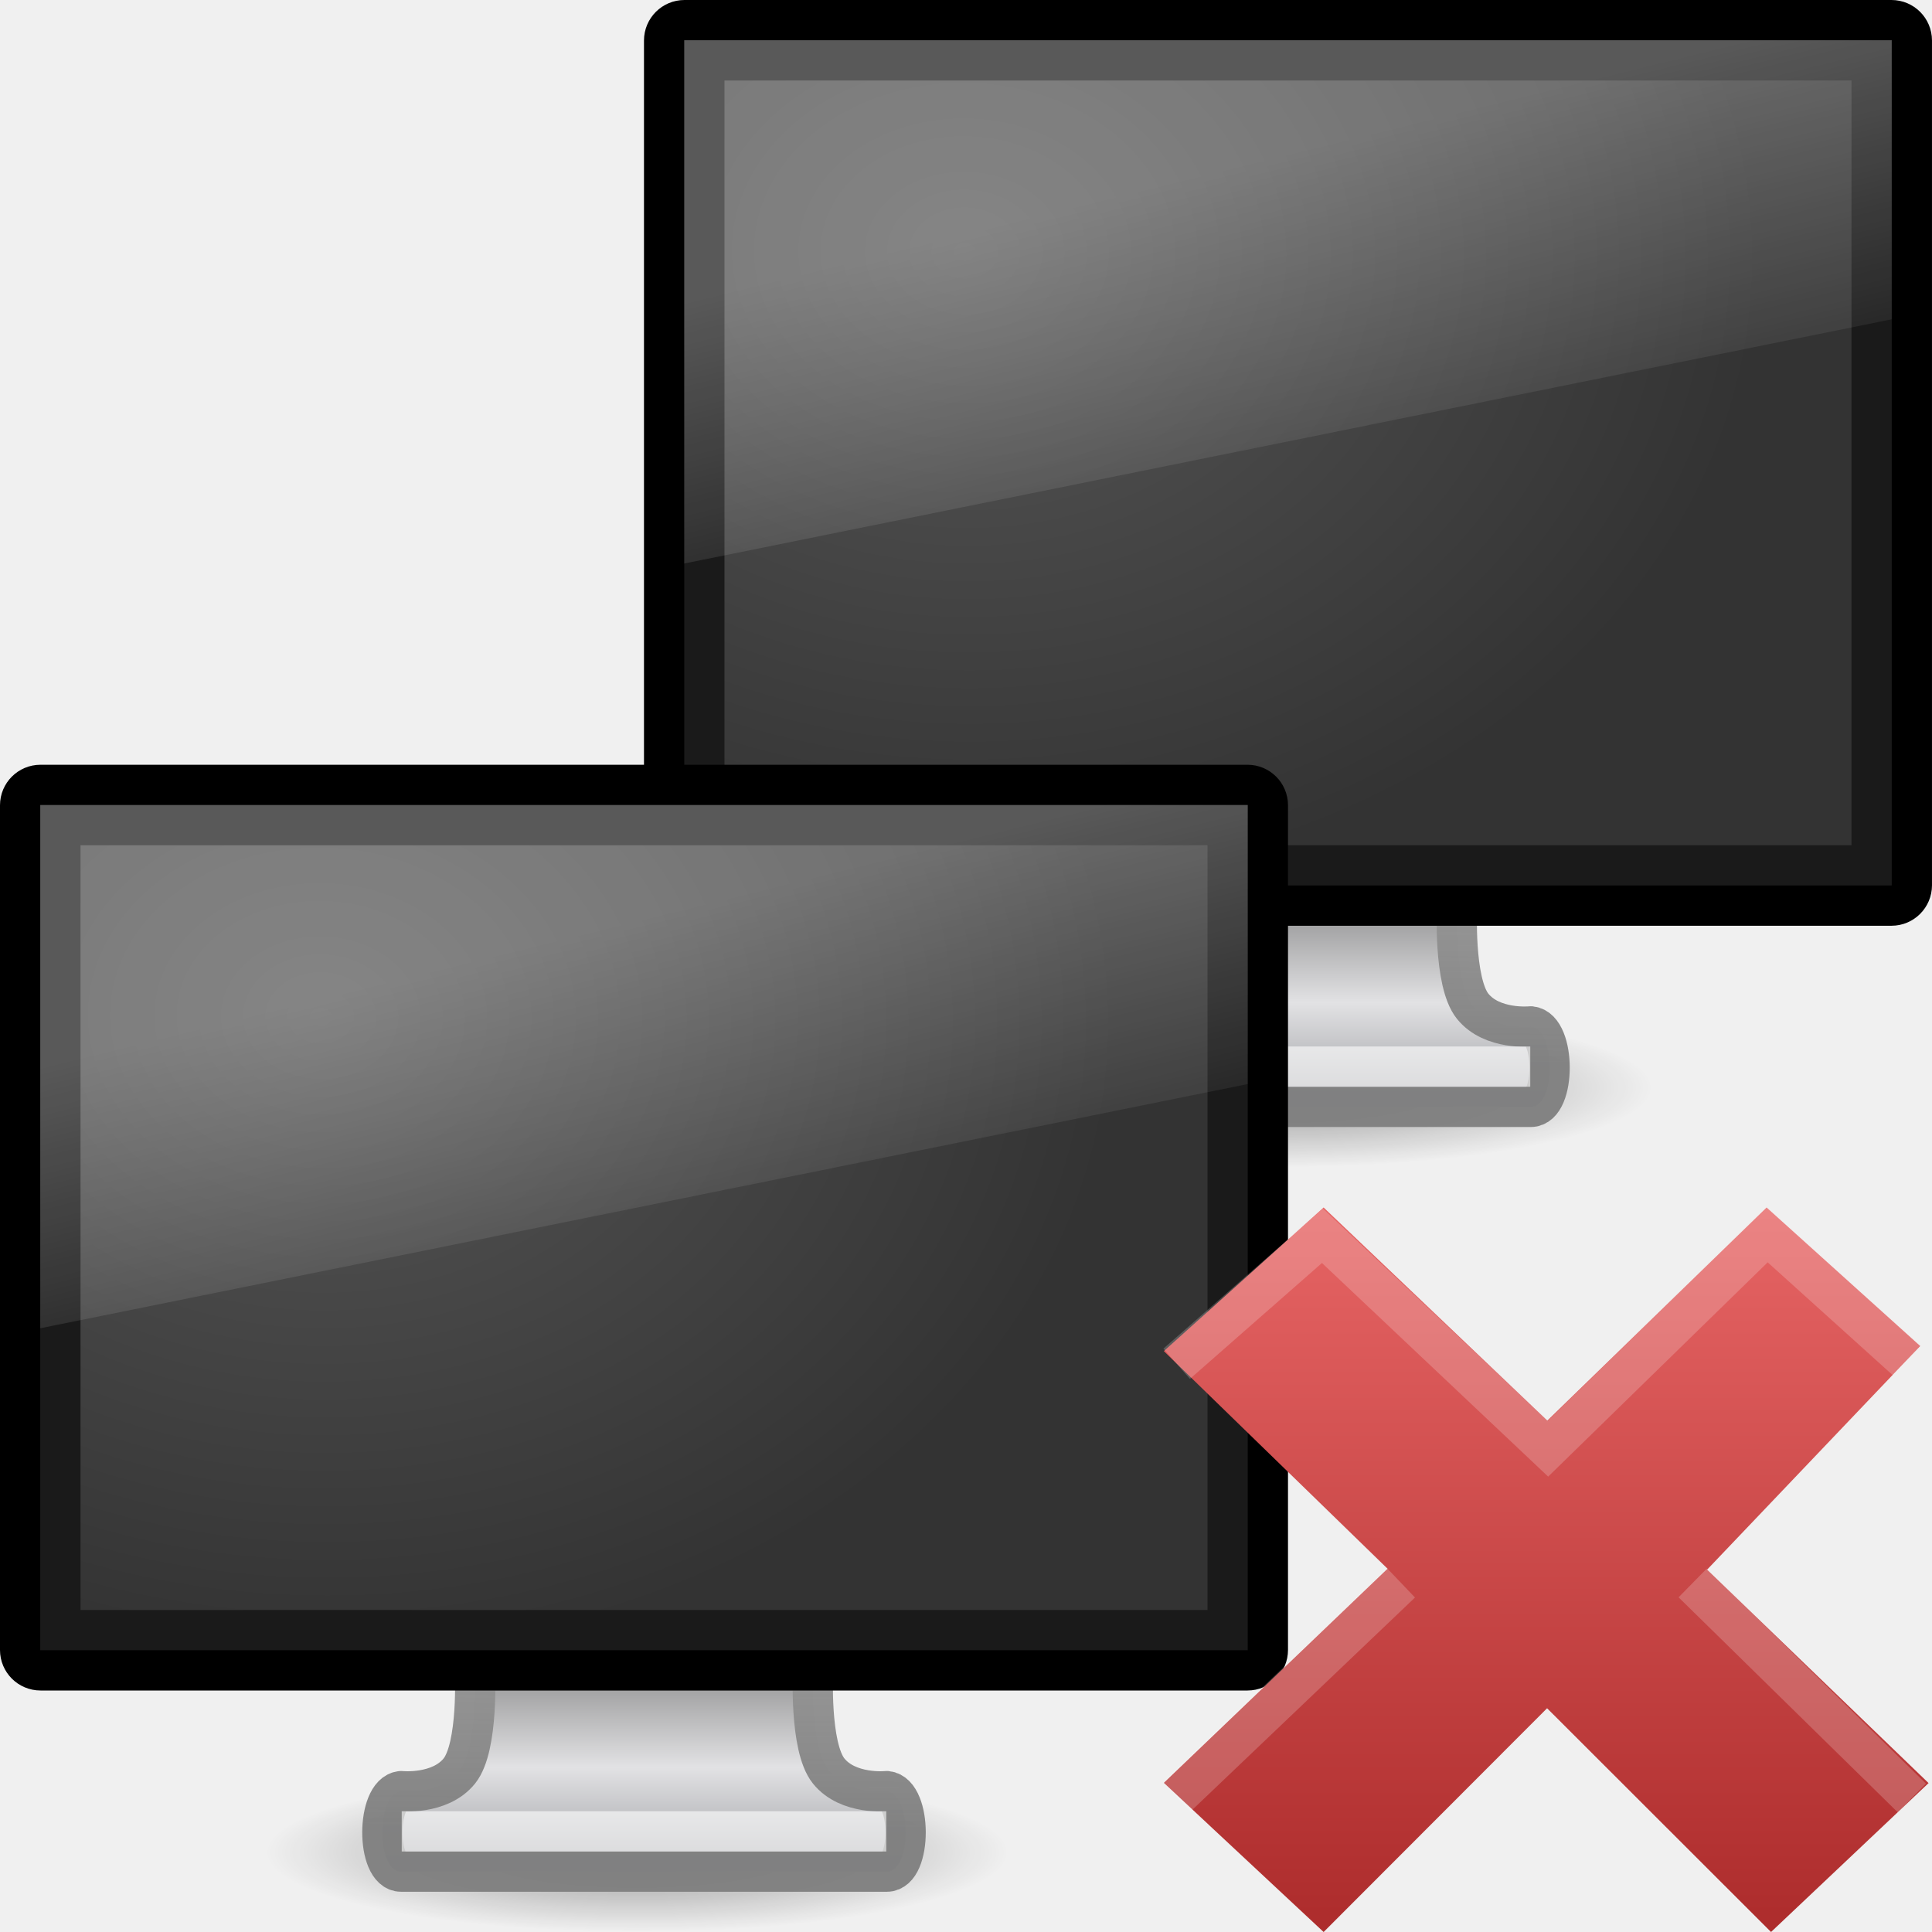
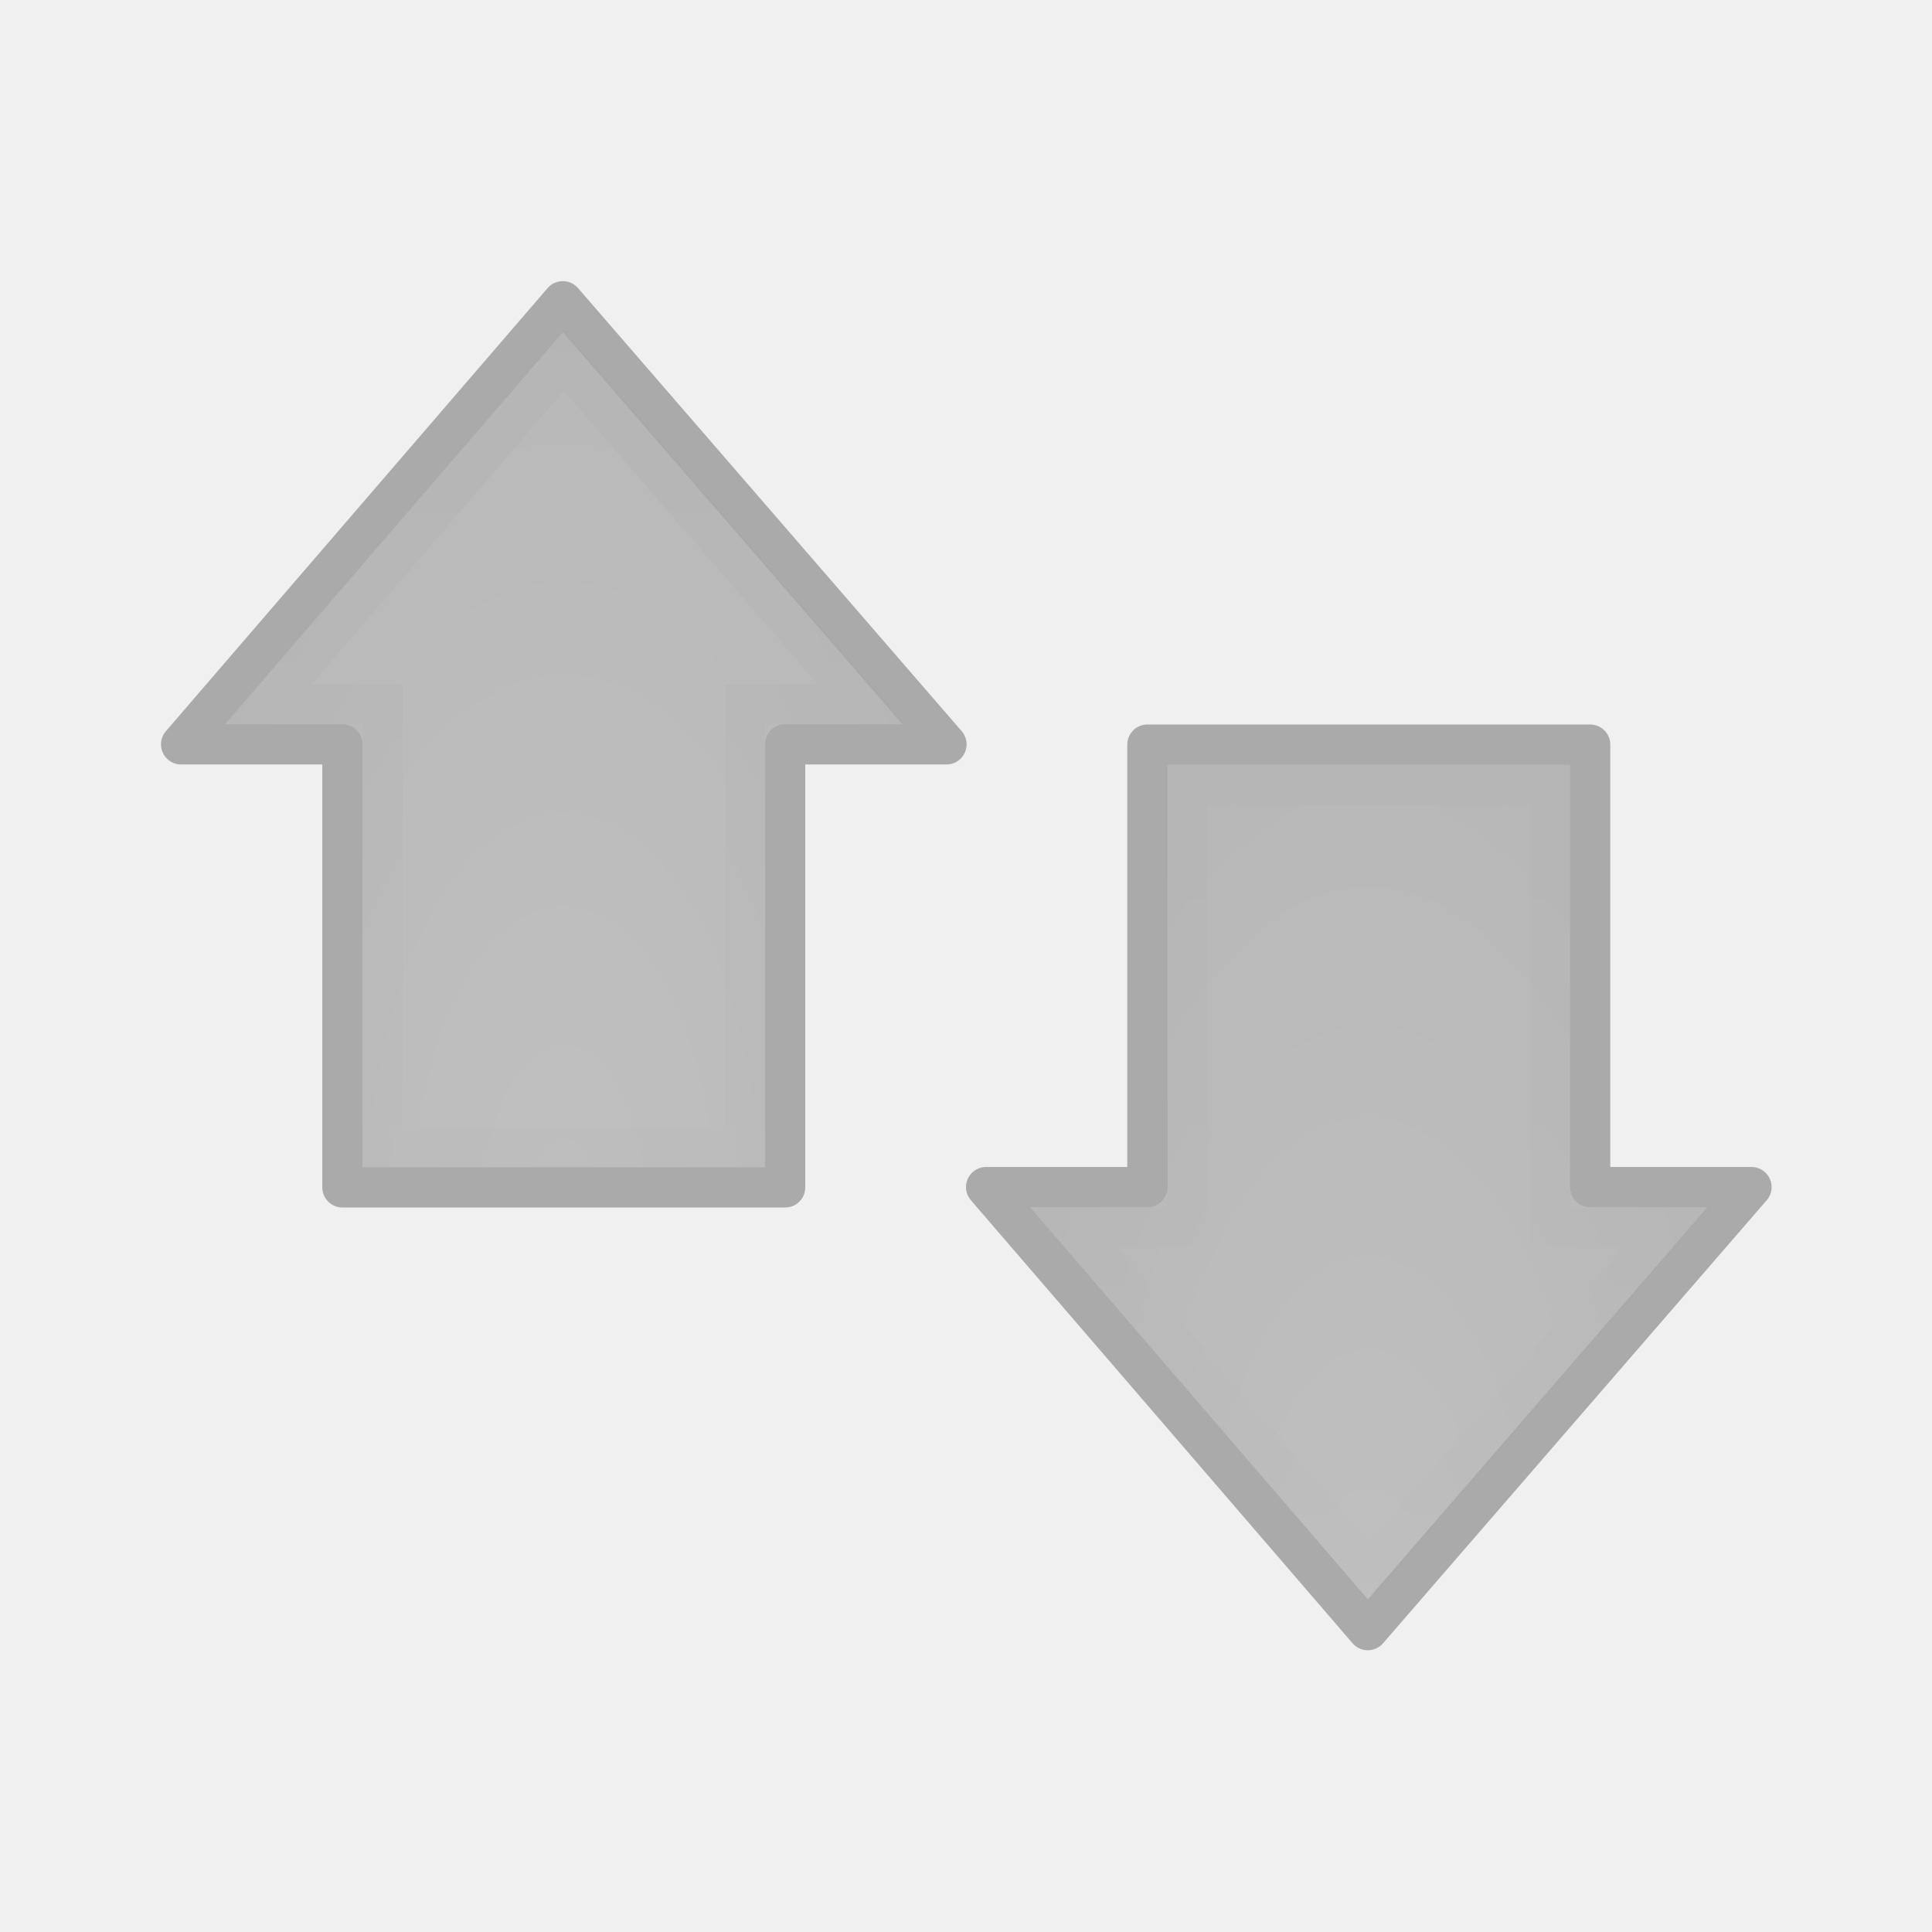
- <svg xmlns="http://www.w3.org/2000/svg" xmlns:xlink="http://www.w3.org/1999/xlink" version="1.0" width="48" height="48" id="svg2607">
-   <defs id="defs2609">
-     <linearGradient id="linearGradient3680">
-       <stop id="stop3682" style="stop-color:#e86666;stop-opacity:1" offset="0" />
-       <stop id="stop3684" style="stop-color:#ab2a2a;stop-opacity:1" offset="1" />
+ <svg xmlns="http://www.w3.org/2000/svg" xmlns:xlink="http://www.w3.org/1999/xlink" version="1.1" width="48" height="48" id="svg3889">
+   <defs id="defs3891">
+     <linearGradient id="linearGradient4222-8-1-7-8">
+       <stop id="stop4224-4-3-2-5" style="stop-color:#000000;stop-opacity:1" offset="0" />
+       <stop id="stop4226-8-1-6-0" style="stop-color:#000000;stop-opacity:0" offset="1" />
    </linearGradient>
-     <linearGradient x1="11.192" y1="3" x2="11.192" y2="22" id="linearGradient2515" xlink:href="#linearGradient3680" gradientUnits="userSpaceOnUse" gradientTransform="translate(-28.32485,15.36418)" />
-     <linearGradient x1="12.938" y1="8.438" x2="15.25" y2="19.812" id="linearGradient2447" xlink:href="#linearGradient6592-2-7" gradientUnits="userSpaceOnUse" gradientTransform="matrix(0.7142858,0,0,0.866666,-1.142857,0.4000016)" />
-     <radialGradient cx="12.244" cy="4.863" r="21" fx="12.244" fy="4.863" id="radialGradient2445" xlink:href="#linearGradient9936" gradientUnits="userSpaceOnUse" gradientTransform="matrix(0.9445089,1.35654e-2,-8.7941e-3,0.7583043,-3.55038,4.406544)" />
-     <linearGradient x1="24.687" y1="40.813" x2="24.739" y2="34" id="linearGradient2443" xlink:href="#linearGradient4518" gradientUnits="userSpaceOnUse" gradientTransform="matrix(0.7638902,0,0,0.6060464,-2.333391,3.743031)" />
-     <linearGradient x1="318.421" y1="93.292" x2="318.421" y2="78.342" id="linearGradient2441" xlink:href="#linearGradient3636" gradientUnits="userSpaceOnUse" gradientTransform="matrix(1.000887,0,0,0.4293034,-304.218,-10.91754)" />
-     <radialGradient cx="6.703" cy="73.616" r="7.228" fx="6.703" fy="73.616" id="radialGradient2439" xlink:href="#linearGradient10691-1" gradientUnits="userSpaceOnUse" gradientTransform="matrix(1.277474,0,0,0.2737444,7.265593,8.869368)" />
-     <linearGradient id="linearGradient6592-2-7">
-       <stop id="stop6594-0-2" style="stop-color:#ffffff;stop-opacity:0.275" offset="0" />
-       <stop id="stop6596-2-5" style="stop-color:#ffffff;stop-opacity:0" offset="1" />
+     <linearGradient id="linearGradient2867-449-88-871-390-598-476-591-434-148-7-565-7-1">
+       <stop id="stop2865-8-4" style="stop-color:#787878;stop-opacity:1" offset="0" />
+       <stop id="stop2867-5-8" style="stop-color:#646464;stop-opacity:1" offset="1" />
    </linearGradient>
-     <linearGradient x1="12.938" y1="8.438" x2="15.25" y2="19.812" id="linearGradient2423" xlink:href="#linearGradient6592-2-7" gradientUnits="userSpaceOnUse" gradientTransform="matrix(0.7142858,0,0,0.866666,-1.142857,0.4000016)" />
-     <linearGradient id="linearGradient9936">
-       <stop id="stop9938" style="stop-color:#575757;stop-opacity:1" offset="0" />
-       <stop id="stop9940" style="stop-color:#333333;stop-opacity:1" offset="1" />
+     <linearGradient x1="55.563" y1="26.023" x2="-28.734" y2="26.023" id="linearGradient2904" xlink:href="#linearGradient4222-8-1-7-8" gradientUnits="userSpaceOnUse" gradientTransform="matrix(0,-0.5703354,-0.5568703,0,28.66866,31.8583)" />
+     <radialGradient cx="24.015" cy="8.485" r="10.007" fx="24.015" fy="8.485" id="radialGradient2907" xlink:href="#linearGradient2867-449-88-871-390-598-476-591-434-148-7-565-7-1" gradientUnits="userSpaceOnUse" gradientTransform="matrix(0,2.299782,-1.149891,0,23.7646,-25.22827)" />
+     <linearGradient x1="55.563" y1="26.023" x2="-28.734" y2="26.023" id="linearGradient4817-0" xlink:href="#linearGradient4222-8-1-7-8-1" gradientUnits="userSpaceOnUse" gradientTransform="matrix(0,-0.5703354,-0.5568703,0,28.66866,31.8583)" />
+     <linearGradient id="linearGradient4222-8-1-7-8-1">
+       <stop id="stop4224-4-3-2-5-0" style="stop-color:#000000;stop-opacity:1" offset="0" />
+       <stop id="stop4226-8-1-6-0-5" style="stop-color:#000000;stop-opacity:0" offset="1" />
    </linearGradient>
-     <radialGradient cx="12.244" cy="4.863" r="21" fx="12.244" fy="4.863" id="radialGradient2421" xlink:href="#linearGradient9936" gradientUnits="userSpaceOnUse" gradientTransform="matrix(0.9445089,1.35654e-2,-8.7941e-3,0.7583043,-3.55038,4.406544)" />
-     <linearGradient id="linearGradient4518">
-       <stop id="stop4520" style="stop-color:#7e7e7e;stop-opacity:0.949" offset="0" />
-       <stop id="stop4522" style="stop-color:#969696;stop-opacity:1" offset="1" />
+     <linearGradient id="linearGradient2867-449-88-871-390-598-476-591-434-148-7-565-7-1-1">
+       <stop id="stop2865-8-4-1" style="stop-color:#787878;stop-opacity:1" offset="0" />
+       <stop id="stop2867-5-8-0" style="stop-color:#646464;stop-opacity:1" offset="1" />
    </linearGradient>
-     <linearGradient x1="24.687" y1="40.813" x2="24.739" y2="34" id="linearGradient2419" xlink:href="#linearGradient4518" gradientUnits="userSpaceOnUse" gradientTransform="matrix(0.7638902,0,0,0.6060464,-2.333391,3.743031)" />
-     <linearGradient id="linearGradient3636">
-       <stop id="stop3638" style="stop-color:#a5a6aa;stop-opacity:1" offset="0" />
-       <stop id="stop3640" style="stop-color:#e2e2e4;stop-opacity:1" offset="0.347" />
-       <stop id="stop3642" style="stop-color:#595959;stop-opacity:1" offset="1" />
-     </linearGradient>
-     <linearGradient x1="318.421" y1="93.292" x2="318.421" y2="78.342" id="linearGradient2417" xlink:href="#linearGradient3636" gradientUnits="userSpaceOnUse" gradientTransform="matrix(1.000887,0,0,0.4293034,-304.218,-10.91754)" />
-     <linearGradient id="linearGradient10691-1">
-       <stop id="stop10693-3" style="stop-color:#000000;stop-opacity:1" offset="0" />
-       <stop id="stop10695-1" style="stop-color:#000000;stop-opacity:0" offset="1" />
-     </linearGradient>
-     <radialGradient cx="6.703" cy="73.616" r="7.228" fx="6.703" fy="73.616" id="radialGradient2415" xlink:href="#linearGradient10691-1" gradientUnits="userSpaceOnUse" gradientTransform="matrix(1.277474,0,0,0.2737444,7.265593,8.869368)" />
-     <linearGradient x1="11.192" y1="3" x2="11.192" y2="22" id="linearGradient2957" xlink:href="#linearGradient3680" gradientUnits="userSpaceOnUse" gradientTransform="translate(26.41474,26.5)" />
+     <radialGradient cx="29.417" cy="-75.509" r="24.188" fx="29.417" fy="-75.509" id="radialGradient2898" xlink:href="#linearGradient2867-449-88-871-390-598-476-591-434-148-7-565-7-1-1" gradientUnits="userSpaceOnUse" gradientTransform="matrix(0,0.9509044,-0.4137381,0,2.766245,13.02752)" />
  </defs>
-   <g id="layer1">
-     <g transform="translate(15.99968,-2)" id="g2425">
-       <path d="M 25.062,29.021 C 25.062,30.114 20.928,31 15.828,31 C 10.728,31 6.594,30.114 6.594,29.021 C 6.594,27.928 10.728,27.043 15.828,27.043 C 20.928,27.043 25.062,27.928 25.062,29.021 L 25.062,29.021 z" id="path2427" style="opacity:0.4;fill:url(#radialGradient2439);fill-opacity:1;fill-rule:nonzero;stroke:none;stroke-width:0.8;marker:none;visibility:visible;display:inline;overflow:visible" />
-       <path d="M 11.799,24.5 C 11.799,24.5 11.896,26.399 11.412,27 C 10.928,27.601 9.965,27.5 9.965,27.5 C 9.347,27.563 9.342,29.5 9.965,29.5 L 22.035,29.5 C 22.658,29.5 22.653,27.562 22.035,27.5 C 22.035,27.5 21.072,27.601 20.588,27 C 20.104,26.399 20.201,24.5 20.201,24.5 L 11.799,24.5 z" id="path2429" style="fill:url(#linearGradient2441);fill-opacity:1;stroke:url(#linearGradient2443);stroke-width:1;stroke-linecap:round;stroke-linejoin:round;stroke-miterlimit:4;stroke-dasharray:none;stroke-dashoffset:0.5;stroke-opacity:1;display:inline;enable-background:new" />
-       <path d="M 10.481,28.5 L 21.519,28.5" id="path2431" style="opacity:0.6;fill:none;stroke:#ffffff;stroke-width:1px;stroke-linecap:square;stroke-linejoin:miter;stroke-opacity:1" />
-       <rect width="31" height="22" rx="0.506" ry="0.506" x="0.5" y="2.5" id="rect2433" style="fill:#1a1a1a;fill-opacity:1;stroke:#000000;stroke-width:1;stroke-linecap:round;stroke-linejoin:round;stroke-miterlimit:4;stroke-dasharray:none;stroke-dashoffset:0.5;stroke-opacity:1" />
-       <rect width="28" height="19" x="2" y="4" id="rect2435" style="fill:url(#radialGradient2445);fill-opacity:1;fill-rule:evenodd;stroke:none;display:inline;enable-background:new" />
-       <path d="M 1,3 L 31,3 L 31,9.933 L 1,16 L 1,3 z" id="path2437" style="fill:url(#linearGradient2447);fill-opacity:1;stroke:none" />
-     </g>
-     <g transform="translate(0,17)" id="g2407">
-       <path d="M 25.062,29.021 C 25.062,30.114 20.928,31 15.828,31 C 10.728,31 6.594,30.114 6.594,29.021 C 6.594,27.928 10.728,27.043 15.828,27.043 C 20.928,27.043 25.062,27.928 25.062,29.021 L 25.062,29.021 z" id="path2589" style="opacity:0.4;fill:url(#radialGradient2415);fill-opacity:1;fill-rule:nonzero;stroke:none;stroke-width:0.8;marker:none;visibility:visible;display:inline;overflow:visible" />
-       <path d="M 11.799,24.5 C 11.799,24.5 11.896,26.399 11.412,27 C 10.928,27.601 9.965,27.5 9.965,27.5 C 9.347,27.563 9.342,29.5 9.965,29.5 L 22.035,29.5 C 22.658,29.5 22.653,27.562 22.035,27.5 C 22.035,27.5 21.072,27.601 20.588,27 C 20.104,26.399 20.201,24.5 20.201,24.5 L 11.799,24.5 z" id="rect1789" style="fill:url(#linearGradient2417);fill-opacity:1;stroke:url(#linearGradient2419);stroke-width:1;stroke-linecap:round;stroke-linejoin:round;stroke-miterlimit:4;stroke-dasharray:none;stroke-dashoffset:0.5;stroke-opacity:1;display:inline;enable-background:new" />
-       <path d="M 10.481,28.5 L 21.519,28.5" id="path3340" style="opacity:0.6;fill:none;stroke:#ffffff;stroke-width:1px;stroke-linecap:square;stroke-linejoin:miter;stroke-opacity:1" />
-       <rect width="31" height="22" rx="0.506" ry="0.506" x="0.5" y="2.5" id="rect2722" style="fill:#1a1a1a;fill-opacity:1;stroke:#000000;stroke-width:1;stroke-linecap:round;stroke-linejoin:round;stroke-miterlimit:4;stroke-dasharray:none;stroke-dashoffset:0.5;stroke-opacity:1" />
-       <rect width="28" height="19" x="2" y="4" id="rect2716" style="fill:url(#radialGradient2421);fill-opacity:1;fill-rule:evenodd;stroke:none;display:inline;enable-background:new" />
-       <path d="M 1,3 L 31,3 L 31,9.933 L 1,16 L 1,3 z" id="rect6588" style="fill:url(#linearGradient2423);fill-opacity:1;stroke:none" />
-     </g>
-     <path d="M 47.915,44.3 L 42.413,38.997 L 47.707,33.441 L 43.891,30 L 38.443,35.294 L 32.885,30 L 28.915,33.568 L 34.473,38.974 L 28.915,44.294 L 32.885,48 L 38.437,42.441 L 44.001,48 L 47.915,44.3 z" id="text1314" style="font-size:59.901px;font-style:normal;font-variant:normal;font-weight:bold;font-stretch:normal;text-align:start;line-height:125%;writing-mode:lr-tb;text-anchor:start;fill:url(#linearGradient2957);fill-opacity:1;stroke:none;stroke-width:1;stroke-linecap:butt;stroke-linejoin:round;stroke-miterlimit:4;stroke-dasharray:none;stroke-opacity:1;font-family:Bitstream Vera Sans" />
-     <path d="M 29.234,33.882 L 32.856,30.703 L 38.458,35.993 L 43.904,30.677 L 47.37,33.804" id="path3215" style="opacity:0.2;fill:none;fill-rule:evenodd;stroke:#ffffff;stroke-width:1px;stroke-linecap:butt;stroke-linejoin:miter;stroke-opacity:1" />
-     <path d="M 34.81,39.328 L 29.234,44.644" id="path3217" style="opacity:0.2;fill:none;fill-rule:evenodd;stroke:#ffffff;stroke-width:1px;stroke-linecap:butt;stroke-linejoin:miter;stroke-opacity:1" />
-     <path d="M 42.054,39.328 L 47.5,44.67" id="path3219" style="opacity:0.2;fill:none;fill-rule:evenodd;stroke:#ffffff;stroke-width:1px;stroke-linecap:butt;stroke-linejoin:miter;stroke-opacity:1" />
+   <g id="g3622" style="opacity:0.4">
+     <path d="M 23.515,18.493 13.983,7.485 4.5,18.493 l 4.007,0 0,11.007 11,0 0,-11.007 4.007,0 z" id="path4348" style="color:#000000;fill:url(#radialGradient2907);fill-opacity:1;fill-rule:nonzero;stroke:#404040;stroke-width:1;stroke-linecap:butt;stroke-linejoin:round;stroke-miterlimit:4;stroke-opacity:1;stroke-dasharray:none;stroke-dashoffset:0.06;marker:none;visibility:visible;display:inline;overflow:visible;enable-background:accumulate" />
+     <path d="m 21.395,17.493 -7.387,-8.532 -7.338,8.532 2.838,0 0,11 9,0 0,-11 2.887,0 z" id="path3075" style="opacity:0.1;fill:none;stroke:url(#linearGradient2904);stroke-width:0.985;stroke-linecap:butt;stroke-linejoin:miter;stroke-miterlimit:4;stroke-opacity:1;stroke-dasharray:none;stroke-dashoffset:0;marker:none;visibility:visible;display:inline;overflow:visible" />
+     <path d="M 43.515,29.493 33.983,40.5 24.5,29.493 l 4.007,0 0,-10.993 11,0 0,10.993 4.007,0 z" id="path3288" style="color:#000000;fill:url(#radialGradient2898);fill-opacity:1;fill-rule:nonzero;stroke:#404040;stroke-width:1;stroke-linecap:butt;stroke-linejoin:round;stroke-miterlimit:4;stroke-opacity:1;stroke-dasharray:none;stroke-dashoffset:0.06;marker:none;visibility:visible;display:inline;overflow:visible;enable-background:accumulate" />
+     <path d="m 41.395,30.493 -7.387,8.532 -7.338,-8.532 2.838,0 0,-10.993 9,0 0,10.993 2.887,0 z" id="path4360-6" style="opacity:0.1;fill:none;stroke:url(#linearGradient4817-0);stroke-width:0.985;stroke-linecap:butt;stroke-linejoin:miter;stroke-miterlimit:4;stroke-opacity:1;stroke-dasharray:none;stroke-dashoffset:0;marker:none;visibility:visible;display:inline;overflow:visible" />
  </g>
</svg>
